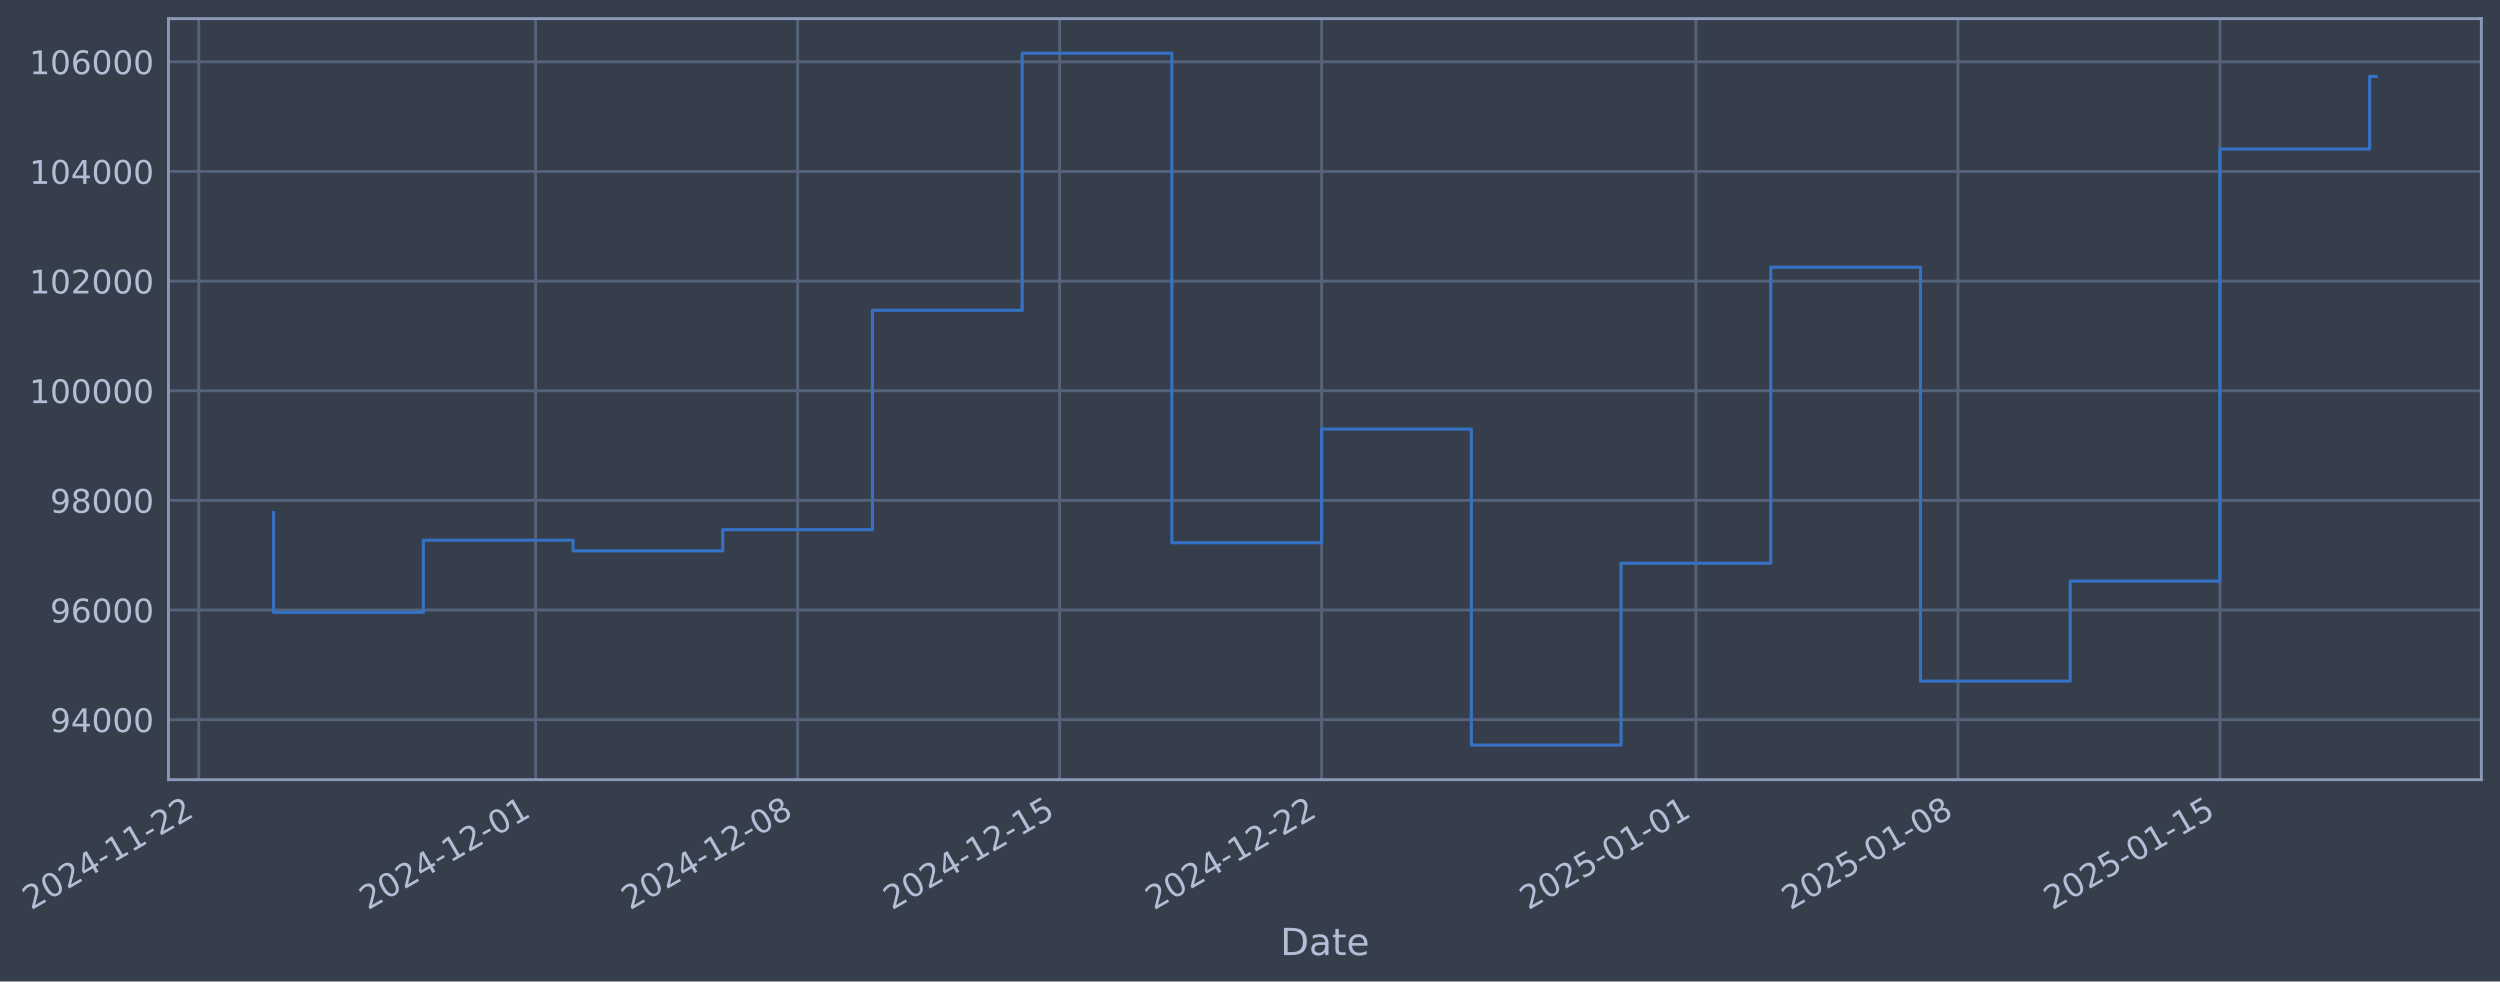
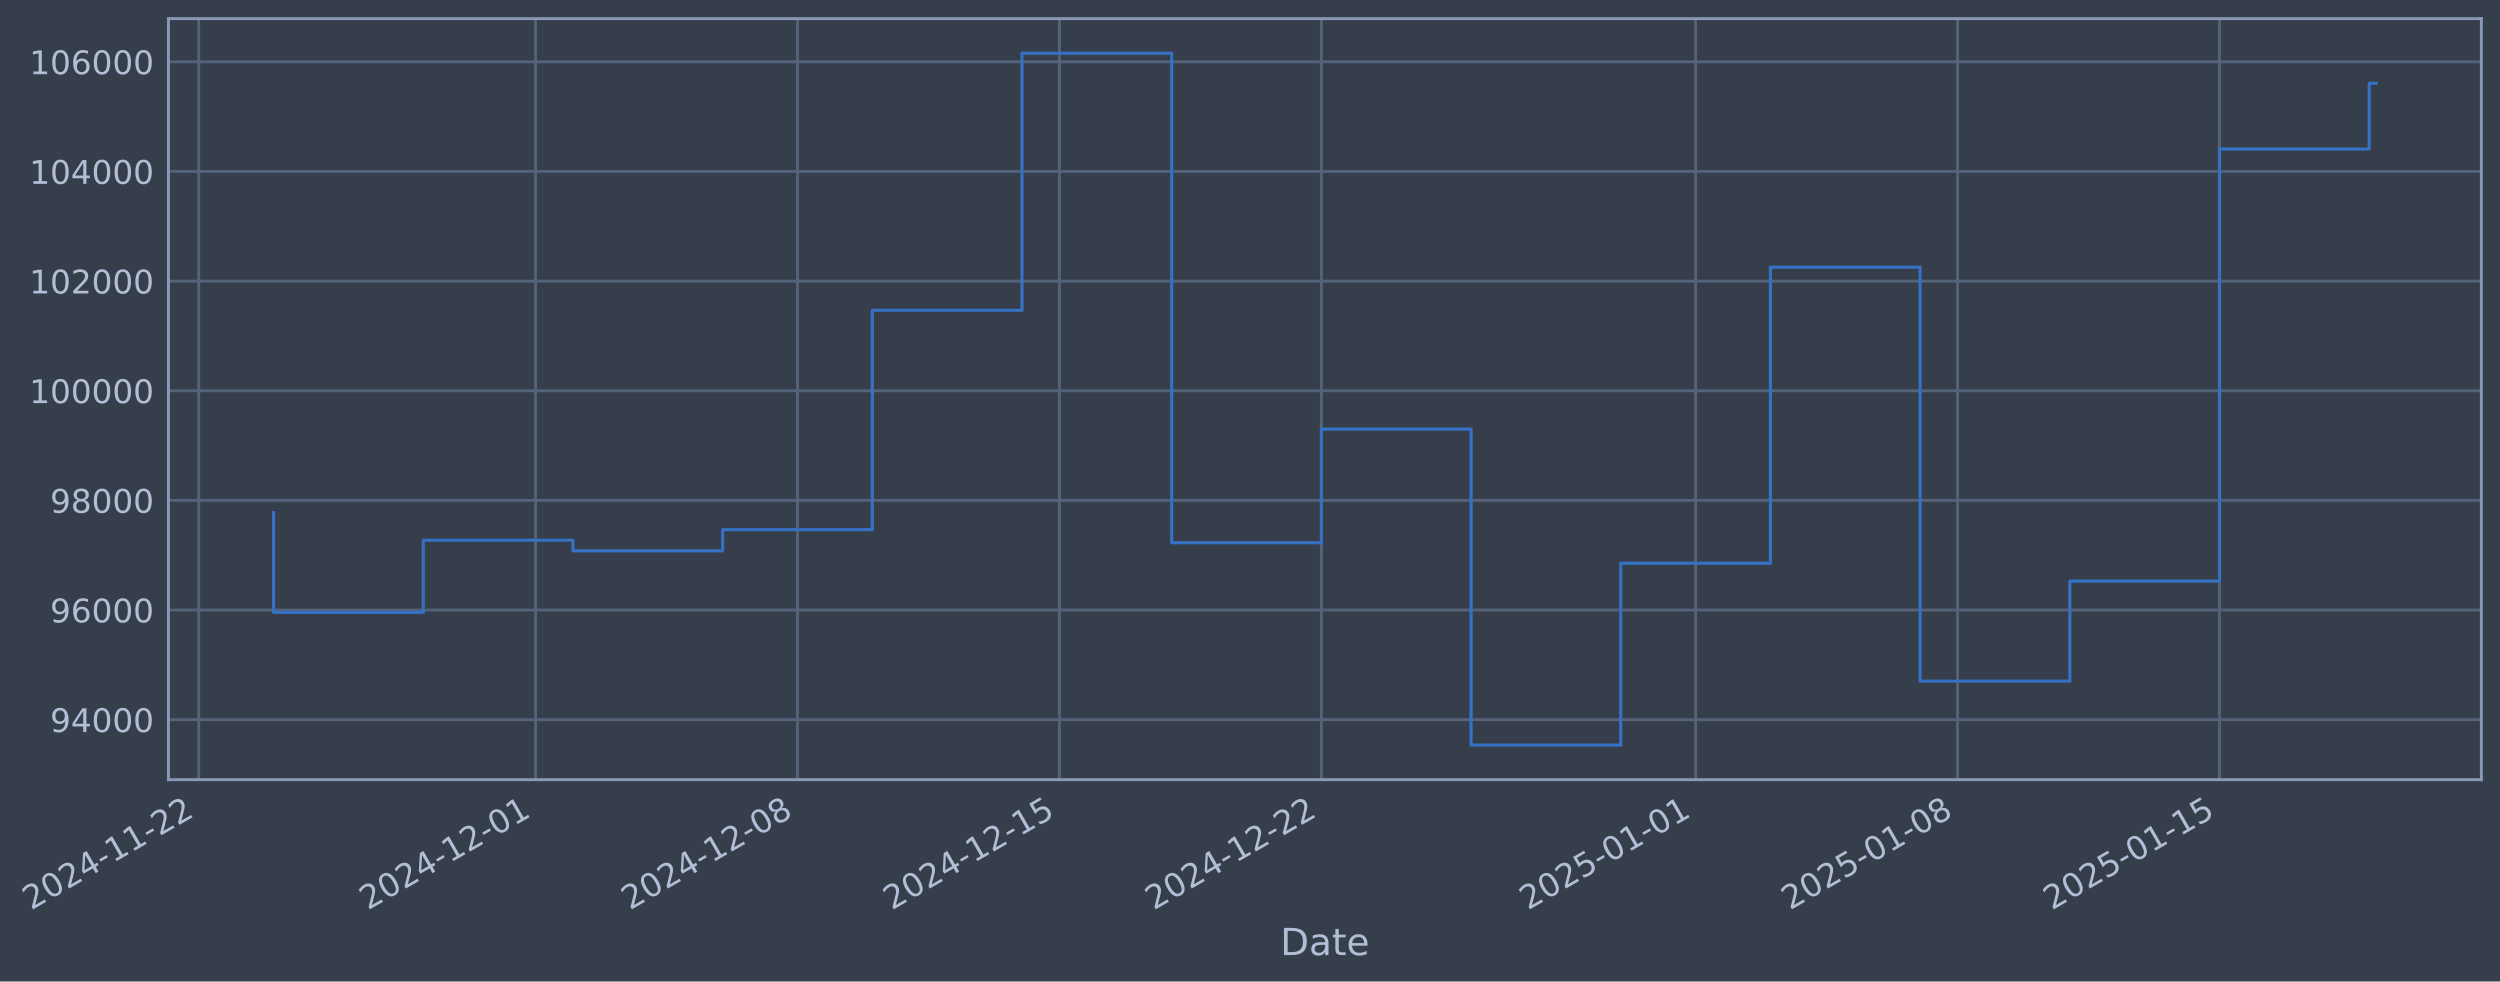
- <svg xmlns="http://www.w3.org/2000/svg" xmlns:xlink="http://www.w3.org/1999/xlink" width="965.027pt" height="378.87pt" viewBox="0 0 965.027 378.87" version="1.1">
+ <svg xmlns="http://www.w3.org/2000/svg" xmlns:xlink="http://www.w3.org/1999/xlink" width="965.021pt" height="378.87pt" viewBox="0 0 965.021 378.87" version="1.1">
  <defs>
    <style type="text/css">*{stroke-linejoin: round; stroke-linecap: butt}</style>
  </defs>
  <g id="figure_1">
    <g id="patch_1">
-       <path d="M 0 378.87  L 965.027 378.87  L 965.027 0  L 0 0  z " style="fill: #373e4b" />
+       <path d="M 0 378.87  L 965.021 378.87  L 965.021 0  L 0 0  z " style="fill: #373e4b" />
    </g>
    <g id="axes_1">
      <g id="patch_2">
-         <path d="M 65.027 300.96  L 957.827 300.96  L 957.827 7.2  L 65.027 7.2  z " style="fill: #373e4b" />
+         <path d="M 65.021 300.96  L 957.821 300.96  L 957.821 7.2  L 65.021 7.2  z " style="fill: #373e4b" />
      </g>
      <g id="matplotlib.axis_1">
        <g id="xtick_1">
          <g id="line2d_1">
-             <path d="M 76.713 300.96  L 76.713 7.2  " clip-path="url(#pbb018a2745)" style="fill: none; stroke: #546379; stroke-width: 1.12; stroke-linecap: square" />
+             <path d="M 76.713 300.96  L 76.713 7.2  " clip-path="url(#p27f543b269)" style="fill: none; stroke: #546379; stroke-width: 1.12; stroke-linecap: square" />
          </g>
          <g id="line2d_2" />
          <g id="text_1">
            <g style="fill: #b1bed6" transform="translate(11.98702 351.4642) rotate(-30) scale(0.126 -0.126)">
              <defs>
                <path id="DejaVuSans-32" d="M 1228 531  L 3431 531  L 3431 0  L 469 0  L 469 531  Q 828 903 1448 1529  Q 2069 2156 2228 2338  Q 2531 2678 2651 2914  Q 2772 3150 2772 3378  Q 2772 3750 2511 3984  Q 2250 4219 1831 4219  Q 1534 4219 1204 4116  Q 875 4013 500 3803  L 500 4441  Q 881 4594 1212 4672  Q 1544 4750 1819 4750  Q 2544 4750 2975 4387  Q 3406 4025 3406 3419  Q 3406 3131 3298 2873  Q 3191 2616 2906 2266  Q 2828 2175 2409 1742  Q 1991 1309 1228 531  z " transform="scale(0.015625)" />
                <path id="DejaVuSans-30" d="M 2034 4250  Q 1547 4250 1301 3770  Q 1056 3291 1056 2328  Q 1056 1369 1301 889  Q 1547 409 2034 409  Q 2525 409 2770 889  Q 3016 1369 3016 2328  Q 3016 3291 2770 3770  Q 2525 4250 2034 4250  z M 2034 4750  Q 2819 4750 3233 4129  Q 3647 3509 3647 2328  Q 3647 1150 3233 529  Q 2819 -91 2034 -91  Q 1250 -91 836 529  Q 422 1150 422 2328  Q 422 3509 836 4129  Q 1250 4750 2034 4750  z " transform="scale(0.015625)" />
                <path id="DejaVuSans-34" d="M 2419 4116  L 825 1625  L 2419 1625  L 2419 4116  z M 2253 4666  L 3047 4666  L 3047 1625  L 3713 1625  L 3713 1100  L 3047 1100  L 3047 0  L 2419 0  L 2419 1100  L 313 1100  L 313 1709  L 2253 4666  z " transform="scale(0.015625)" />
                <path id="DejaVuSans-2d" d="M 313 2009  L 1997 2009  L 1997 1497  L 313 1497  L 313 2009  z " transform="scale(0.015625)" />
                <path id="DejaVuSans-31" d="M 794 531  L 1825 531  L 1825 4091  L 703 3866  L 703 4441  L 1819 4666  L 2450 4666  L 2450 531  L 3481 531  L 3481 0  L 794 0  L 794 531  z " transform="scale(0.015625)" />
              </defs>
              <use xlink:href="#DejaVuSans-32" />
              <use xlink:href="#DejaVuSans-30" transform="translate(63.62305 0)" />
              <use xlink:href="#DejaVuSans-32" transform="translate(127.2461 0)" />
              <use xlink:href="#DejaVuSans-34" transform="translate(190.8691 0)" />
              <use xlink:href="#DejaVuSans-2d" transform="translate(254.4922 0)" />
              <use xlink:href="#DejaVuSans-31" transform="translate(290.5762 0)" />
              <use xlink:href="#DejaVuSans-31" transform="translate(354.1992 0)" />
              <use xlink:href="#DejaVuSans-2d" transform="translate(417.8223 0)" />
              <use xlink:href="#DejaVuSans-32" transform="translate(453.9062 0)" />
              <use xlink:href="#DejaVuSans-32" transform="translate(517.5293 0)" />
            </g>
          </g>
        </g>
        <g id="xtick_2">
          <g id="line2d_3">
-             <path d="M 206.746 300.96  L 206.746 7.2  " clip-path="url(#pbb018a2745)" style="fill: none; stroke: #546379; stroke-width: 1.12; stroke-linecap: square" />
+             <path d="M 206.718 300.96  L 206.718 7.2  " clip-path="url(#p27f543b269)" style="fill: none; stroke: #546379; stroke-width: 1.12; stroke-linecap: square" />
          </g>
          <g id="line2d_4" />
          <g id="text_2">
-             <g style="fill: #b1bed6" transform="translate(142.0209 351.4642) rotate(-30) scale(0.126 -0.126)">
+             <g style="fill: #b1bed6" transform="translate(141.9926 351.4642) rotate(-30) scale(0.126 -0.126)">
              <use xlink:href="#DejaVuSans-32" />
              <use xlink:href="#DejaVuSans-30" transform="translate(63.62305 0)" />
              <use xlink:href="#DejaVuSans-32" transform="translate(127.2461 0)" />
              <use xlink:href="#DejaVuSans-34" transform="translate(190.8691 0)" />
              <use xlink:href="#DejaVuSans-2d" transform="translate(254.4922 0)" />
              <use xlink:href="#DejaVuSans-31" transform="translate(290.5762 0)" />
              <use xlink:href="#DejaVuSans-32" transform="translate(354.1992 0)" />
              <use xlink:href="#DejaVuSans-2d" transform="translate(417.8223 0)" />
              <use xlink:href="#DejaVuSans-30" transform="translate(453.9062 0)" />
              <use xlink:href="#DejaVuSans-31" transform="translate(517.5293 0)" />
            </g>
          </g>
        </g>
        <g id="xtick_3">
          <g id="line2d_5">
-             <path d="M 307.884 300.96  L 307.884 7.2  " clip-path="url(#pbb018a2745)" style="fill: none; stroke: #546379; stroke-width: 1.12; stroke-linecap: square" />
+             <path d="M 307.833 300.96  L 307.833 7.2  " clip-path="url(#p27f543b269)" style="fill: none; stroke: #546379; stroke-width: 1.12; stroke-linecap: square" />
          </g>
          <g id="line2d_6" />
          <g id="text_3">
-             <g style="fill: #b1bed6" transform="translate(243.1584 351.4642) rotate(-30) scale(0.126 -0.126)">
+             <g style="fill: #b1bed6" transform="translate(243.108 351.4642) rotate(-30) scale(0.126 -0.126)">
              <defs>
                <path id="DejaVuSans-38" d="M 2034 2216  Q 1584 2216 1326 1975  Q 1069 1734 1069 1313  Q 1069 891 1326 650  Q 1584 409 2034 409  Q 2484 409 2743 651  Q 3003 894 3003 1313  Q 3003 1734 2745 1975  Q 2488 2216 2034 2216  z M 1403 2484  Q 997 2584 770 2862  Q 544 3141 544 3541  Q 544 4100 942 4425  Q 1341 4750 2034 4750  Q 2731 4750 3128 4425  Q 3525 4100 3525 3541  Q 3525 3141 3298 2862  Q 3072 2584 2669 2484  Q 3125 2378 3379 2068  Q 3634 1759 3634 1313  Q 3634 634 3220 271  Q 2806 -91 2034 -91  Q 1263 -91 848 271  Q 434 634 434 1313  Q 434 1759 690 2068  Q 947 2378 1403 2484  z M 1172 3481  Q 1172 3119 1398 2916  Q 1625 2713 2034 2713  Q 2441 2713 2670 2916  Q 2900 3119 2900 3481  Q 2900 3844 2670 4047  Q 2441 4250 2034 4250  Q 1625 4250 1398 4047  Q 1172 3844 1172 3481  z " transform="scale(0.015625)" />
              </defs>
              <use xlink:href="#DejaVuSans-32" />
              <use xlink:href="#DejaVuSans-30" transform="translate(63.62305 0)" />
              <use xlink:href="#DejaVuSans-32" transform="translate(127.2461 0)" />
              <use xlink:href="#DejaVuSans-34" transform="translate(190.8691 0)" />
              <use xlink:href="#DejaVuSans-2d" transform="translate(254.4922 0)" />
              <use xlink:href="#DejaVuSans-31" transform="translate(290.5762 0)" />
              <use xlink:href="#DejaVuSans-32" transform="translate(354.1992 0)" />
              <use xlink:href="#DejaVuSans-2d" transform="translate(417.8223 0)" />
              <use xlink:href="#DejaVuSans-30" transform="translate(453.9062 0)" />
              <use xlink:href="#DejaVuSans-38" transform="translate(517.5293 0)" />
            </g>
          </g>
        </g>
        <g id="xtick_4">
          <g id="line2d_7">
-             <path d="M 409.021 300.96  L 409.021 7.2  " clip-path="url(#pbb018a2745)" style="fill: none; stroke: #546379; stroke-width: 1.12; stroke-linecap: square" />
+             <path d="M 408.949 300.96  L 408.949 7.2  " clip-path="url(#p27f543b269)" style="fill: none; stroke: #546379; stroke-width: 1.12; stroke-linecap: square" />
          </g>
          <g id="line2d_8" />
          <g id="text_4">
-             <g style="fill: #b1bed6" transform="translate(344.2959 351.4642) rotate(-30) scale(0.126 -0.126)">
+             <g style="fill: #b1bed6" transform="translate(344.2234 351.4642) rotate(-30) scale(0.126 -0.126)">
              <defs>
                <path id="DejaVuSans-35" d="M 691 4666  L 3169 4666  L 3169 4134  L 1269 4134  L 1269 2991  Q 1406 3038 1543 3061  Q 1681 3084 1819 3084  Q 2600 3084 3056 2656  Q 3513 2228 3513 1497  Q 3513 744 3044 326  Q 2575 -91 1722 -91  Q 1428 -91 1123 -41  Q 819 9 494 109  L 494 744  Q 775 591 1075 516  Q 1375 441 1709 441  Q 2250 441 2565 725  Q 2881 1009 2881 1497  Q 2881 1984 2565 2268  Q 2250 2553 1709 2553  Q 1456 2553 1204 2497  Q 953 2441 691 2322  L 691 4666  z " transform="scale(0.015625)" />
              </defs>
              <use xlink:href="#DejaVuSans-32" />
              <use xlink:href="#DejaVuSans-30" transform="translate(63.62305 0)" />
              <use xlink:href="#DejaVuSans-32" transform="translate(127.2461 0)" />
              <use xlink:href="#DejaVuSans-34" transform="translate(190.8691 0)" />
              <use xlink:href="#DejaVuSans-2d" transform="translate(254.4922 0)" />
              <use xlink:href="#DejaVuSans-31" transform="translate(290.5762 0)" />
              <use xlink:href="#DejaVuSans-32" transform="translate(354.1992 0)" />
              <use xlink:href="#DejaVuSans-2d" transform="translate(417.8223 0)" />
              <use xlink:href="#DejaVuSans-31" transform="translate(453.9062 0)" />
              <use xlink:href="#DejaVuSans-35" transform="translate(517.5293 0)" />
            </g>
          </g>
        </g>
        <g id="xtick_5">
          <g id="line2d_9">
-             <path d="M 510.159 300.96  L 510.159 7.2  " clip-path="url(#pbb018a2745)" style="fill: none; stroke: #546379; stroke-width: 1.12; stroke-linecap: square" />
+             <path d="M 510.064 300.96  L 510.064 7.2  " clip-path="url(#p27f543b269)" style="fill: none; stroke: #546379; stroke-width: 1.12; stroke-linecap: square" />
          </g>
          <g id="line2d_10" />
          <g id="text_5">
-             <g style="fill: #b1bed6" transform="translate(445.4334 351.4642) rotate(-30) scale(0.126 -0.126)">
+             <g style="fill: #b1bed6" transform="translate(445.3388 351.4642) rotate(-30) scale(0.126 -0.126)">
              <use xlink:href="#DejaVuSans-32" />
              <use xlink:href="#DejaVuSans-30" transform="translate(63.62305 0)" />
              <use xlink:href="#DejaVuSans-32" transform="translate(127.2461 0)" />
              <use xlink:href="#DejaVuSans-34" transform="translate(190.8691 0)" />
              <use xlink:href="#DejaVuSans-2d" transform="translate(254.4922 0)" />
              <use xlink:href="#DejaVuSans-31" transform="translate(290.5762 0)" />
              <use xlink:href="#DejaVuSans-32" transform="translate(354.1992 0)" />
              <use xlink:href="#DejaVuSans-2d" transform="translate(417.8223 0)" />
              <use xlink:href="#DejaVuSans-32" transform="translate(453.9062 0)" />
              <use xlink:href="#DejaVuSans-32" transform="translate(517.5293 0)" />
            </g>
          </g>
        </g>
        <g id="xtick_6">
          <g id="line2d_11">
-             <path d="M 654.641 300.96  L 654.641 7.2  " clip-path="url(#pbb018a2745)" style="fill: none; stroke: #546379; stroke-width: 1.12; stroke-linecap: square" />
+             <path d="M 654.515 300.96  L 654.515 7.2  " clip-path="url(#p27f543b269)" style="fill: none; stroke: #546379; stroke-width: 1.12; stroke-linecap: square" />
          </g>
          <g id="line2d_12" />
          <g id="text_6">
-             <g style="fill: #b1bed6" transform="translate(589.9155 351.4642) rotate(-30) scale(0.126 -0.126)">
+             <g style="fill: #b1bed6" transform="translate(589.7894 351.4642) rotate(-30) scale(0.126 -0.126)">
              <use xlink:href="#DejaVuSans-32" />
              <use xlink:href="#DejaVuSans-30" transform="translate(63.62305 0)" />
              <use xlink:href="#DejaVuSans-32" transform="translate(127.2461 0)" />
              <use xlink:href="#DejaVuSans-35" transform="translate(190.8691 0)" />
              <use xlink:href="#DejaVuSans-2d" transform="translate(254.4922 0)" />
              <use xlink:href="#DejaVuSans-30" transform="translate(290.5762 0)" />
              <use xlink:href="#DejaVuSans-31" transform="translate(354.1992 0)" />
              <use xlink:href="#DejaVuSans-2d" transform="translate(417.8223 0)" />
              <use xlink:href="#DejaVuSans-30" transform="translate(453.9062 0)" />
              <use xlink:href="#DejaVuSans-31" transform="translate(517.5293 0)" />
            </g>
          </g>
        </g>
        <g id="xtick_7">
          <g id="line2d_13">
-             <path d="M 755.779 300.96  L 755.779 7.2  " clip-path="url(#pbb018a2745)" style="fill: none; stroke: #546379; stroke-width: 1.12; stroke-linecap: square" />
+             <path d="M 755.63 300.96  L 755.63 7.2  " clip-path="url(#p27f543b269)" style="fill: none; stroke: #546379; stroke-width: 1.12; stroke-linecap: square" />
          </g>
          <g id="line2d_14" />
          <g id="text_7">
-             <g style="fill: #b1bed6" transform="translate(691.053 351.4642) rotate(-30) scale(0.126 -0.126)">
+             <g style="fill: #b1bed6" transform="translate(690.9049 351.4642) rotate(-30) scale(0.126 -0.126)">
              <use xlink:href="#DejaVuSans-32" />
              <use xlink:href="#DejaVuSans-30" transform="translate(63.62305 0)" />
              <use xlink:href="#DejaVuSans-32" transform="translate(127.2461 0)" />
              <use xlink:href="#DejaVuSans-35" transform="translate(190.8691 0)" />
              <use xlink:href="#DejaVuSans-2d" transform="translate(254.4922 0)" />
              <use xlink:href="#DejaVuSans-30" transform="translate(290.5762 0)" />
              <use xlink:href="#DejaVuSans-31" transform="translate(354.1992 0)" />
              <use xlink:href="#DejaVuSans-2d" transform="translate(417.8223 0)" />
              <use xlink:href="#DejaVuSans-30" transform="translate(453.9062 0)" />
              <use xlink:href="#DejaVuSans-38" transform="translate(517.5293 0)" />
            </g>
          </g>
        </g>
        <g id="xtick_8">
          <g id="line2d_15">
-             <path d="M 856.916 300.96  L 856.916 7.2  " clip-path="url(#pbb018a2745)" style="fill: none; stroke: #546379; stroke-width: 1.12; stroke-linecap: square" />
+             <path d="M 856.746 300.96  L 856.746 7.2  " clip-path="url(#p27f543b269)" style="fill: none; stroke: #546379; stroke-width: 1.12; stroke-linecap: square" />
          </g>
          <g id="line2d_16" />
          <g id="text_8">
-             <g style="fill: #b1bed6" transform="translate(792.1905 351.4642) rotate(-30) scale(0.126 -0.126)">
+             <g style="fill: #b1bed6" transform="translate(792.0203 351.4642) rotate(-30) scale(0.126 -0.126)">
              <use xlink:href="#DejaVuSans-32" />
              <use xlink:href="#DejaVuSans-30" transform="translate(63.62305 0)" />
              <use xlink:href="#DejaVuSans-32" transform="translate(127.2461 0)" />
              <use xlink:href="#DejaVuSans-35" transform="translate(190.8691 0)" />
              <use xlink:href="#DejaVuSans-2d" transform="translate(254.4922 0)" />
              <use xlink:href="#DejaVuSans-30" transform="translate(290.5762 0)" />
              <use xlink:href="#DejaVuSans-31" transform="translate(354.1992 0)" />
              <use xlink:href="#DejaVuSans-2d" transform="translate(417.8223 0)" />
              <use xlink:href="#DejaVuSans-31" transform="translate(453.9062 0)" />
              <use xlink:href="#DejaVuSans-35" transform="translate(517.5293 0)" />
            </g>
          </g>
        </g>
        <g id="text_9">
-           <g style="fill: #b1bed6" transform="translate(494.218 368.6753) scale(0.144 -0.144)">
+           <g style="fill: #b1bed6" transform="translate(494.2117 368.6753) scale(0.144 -0.144)">
            <defs>
              <path id="DejaVuSans-44" d="M 1259 4147  L 1259 519  L 2022 519  Q 2988 519 3436 956  Q 3884 1394 3884 2338  Q 3884 3275 3436 3711  Q 2988 4147 2022 4147  L 1259 4147  z M 628 4666  L 1925 4666  Q 3281 4666 3915 4102  Q 4550 3538 4550 2338  Q 4550 1131 3912 565  Q 3275 0 1925 0  L 628 0  L 628 4666  z " transform="scale(0.015625)" />
              <path id="DejaVuSans-61" d="M 2194 1759  Q 1497 1759 1228 1600  Q 959 1441 959 1056  Q 959 750 1161 570  Q 1363 391 1709 391  Q 2188 391 2477 730  Q 2766 1069 2766 1631  L 2766 1759  L 2194 1759  z M 3341 1997  L 3341 0  L 2766 0  L 2766 531  Q 2569 213 2275 61  Q 1981 -91 1556 -91  Q 1019 -91 701 211  Q 384 513 384 1019  Q 384 1609 779 1909  Q 1175 2209 1959 2209  L 2766 2209  L 2766 2266  Q 2766 2663 2505 2880  Q 2244 3097 1772 3097  Q 1472 3097 1187 3025  Q 903 2953 641 2809  L 641 3341  Q 956 3463 1253 3523  Q 1550 3584 1831 3584  Q 2591 3584 2966 3190  Q 3341 2797 3341 1997  z " transform="scale(0.015625)" />
              <path id="DejaVuSans-74" d="M 1172 4494  L 1172 3500  L 2356 3500  L 2356 3053  L 1172 3053  L 1172 1153  Q 1172 725 1289 603  Q 1406 481 1766 481  L 2356 481  L 2356 0  L 1766 0  Q 1100 0 847 248  Q 594 497 594 1153  L 594 3053  L 172 3053  L 172 3500  L 594 3500  L 594 4494  L 1172 4494  z " transform="scale(0.015625)" />
              <path id="DejaVuSans-65" d="M 3597 1894  L 3597 1613  L 953 1613  Q 991 1019 1311 708  Q 1631 397 2203 397  Q 2534 397 2845 478  Q 3156 559 3463 722  L 3463 178  Q 3153 47 2828 -22  Q 2503 -91 2169 -91  Q 1331 -91 842 396  Q 353 884 353 1716  Q 353 2575 817 3079  Q 1281 3584 2069 3584  Q 2775 3584 3186 3129  Q 3597 2675 3597 1894  z M 3022 2063  Q 3016 2534 2758 2815  Q 2500 3097 2075 3097  Q 1594 3097 1305 2825  Q 1016 2553 972 2059  L 3022 2063  z " transform="scale(0.015625)" />
            </defs>
            <use xlink:href="#DejaVuSans-44" />
            <use xlink:href="#DejaVuSans-61" transform="translate(77.00195 0)" />
            <use xlink:href="#DejaVuSans-74" transform="translate(138.2812 0)" />
            <use xlink:href="#DejaVuSans-65" transform="translate(177.4902 0)" />
          </g>
        </g>
      </g>
      <g id="matplotlib.axis_2">
        <g id="ytick_1">
          <g id="line2d_17">
-             <path d="M 65.027 277.797  L 957.827 277.797  " clip-path="url(#pbb018a2745)" style="fill: none; stroke: #546379; stroke-width: 1.12; stroke-linecap: square" />
+             <path d="M 65.021 277.797  L 957.821 277.797  " clip-path="url(#p27f543b269)" style="fill: none; stroke: #546379; stroke-width: 1.12; stroke-linecap: square" />
          </g>
          <g id="line2d_18" />
          <g id="text_10">
-             <g style="fill: #b1bed6" transform="translate(19.34338 282.5841) scale(0.126 -0.126)">
+             <g style="fill: #b1bed6" transform="translate(19.33708 282.5841) scale(0.126 -0.126)">
              <defs>
                <path id="DejaVuSans-39" d="M 703 97  L 703 672  Q 941 559 1184 500  Q 1428 441 1663 441  Q 2288 441 2617 861  Q 2947 1281 2994 2138  Q 2813 1869 2534 1725  Q 2256 1581 1919 1581  Q 1219 1581 811 2004  Q 403 2428 403 3163  Q 403 3881 828 4315  Q 1253 4750 1959 4750  Q 2769 4750 3195 4129  Q 3622 3509 3622 2328  Q 3622 1225 3098 567  Q 2575 -91 1691 -91  Q 1453 -91 1209 -44  Q 966 3 703 97  z M 1959 2075  Q 2384 2075 2632 2365  Q 2881 2656 2881 3163  Q 2881 3666 2632 3958  Q 2384 4250 1959 4250  Q 1534 4250 1286 3958  Q 1038 3666 1038 3163  Q 1038 2656 1286 2365  Q 1534 2075 1959 2075  z " transform="scale(0.015625)" />
              </defs>
              <use xlink:href="#DejaVuSans-39" />
              <use xlink:href="#DejaVuSans-34" transform="translate(63.62305 0)" />
              <use xlink:href="#DejaVuSans-30" transform="translate(127.2461 0)" />
              <use xlink:href="#DejaVuSans-30" transform="translate(190.8691 0)" />
              <use xlink:href="#DejaVuSans-30" transform="translate(254.4922 0)" />
            </g>
          </g>
        </g>
        <g id="ytick_2">
          <g id="line2d_19">
-             <path d="M 65.027 235.473  L 957.827 235.473  " clip-path="url(#pbb018a2745)" style="fill: none; stroke: #546379; stroke-width: 1.12; stroke-linecap: square" />
+             <path d="M 65.021 235.473  L 957.821 235.473  " clip-path="url(#p27f543b269)" style="fill: none; stroke: #546379; stroke-width: 1.12; stroke-linecap: square" />
          </g>
          <g id="line2d_20" />
          <g id="text_11">
-             <g style="fill: #b1bed6" transform="translate(19.34338 240.2602) scale(0.126 -0.126)">
+             <g style="fill: #b1bed6" transform="translate(19.33708 240.2602) scale(0.126 -0.126)">
              <defs>
                <path id="DejaVuSans-36" d="M 2113 2584  Q 1688 2584 1439 2293  Q 1191 2003 1191 1497  Q 1191 994 1439 701  Q 1688 409 2113 409  Q 2538 409 2786 701  Q 3034 994 3034 1497  Q 3034 2003 2786 2293  Q 2538 2584 2113 2584  z M 3366 4563  L 3366 3988  Q 3128 4100 2886 4159  Q 2644 4219 2406 4219  Q 1781 4219 1451 3797  Q 1122 3375 1075 2522  Q 1259 2794 1537 2939  Q 1816 3084 2150 3084  Q 2853 3084 3261 2657  Q 3669 2231 3669 1497  Q 3669 778 3244 343  Q 2819 -91 2113 -91  Q 1303 -91 875 529  Q 447 1150 447 2328  Q 447 3434 972 4092  Q 1497 4750 2381 4750  Q 2619 4750 2861 4703  Q 3103 4656 3366 4563  z " transform="scale(0.015625)" />
              </defs>
              <use xlink:href="#DejaVuSans-39" />
              <use xlink:href="#DejaVuSans-36" transform="translate(63.62305 0)" />
              <use xlink:href="#DejaVuSans-30" transform="translate(127.2461 0)" />
              <use xlink:href="#DejaVuSans-30" transform="translate(190.8691 0)" />
              <use xlink:href="#DejaVuSans-30" transform="translate(254.4922 0)" />
            </g>
          </g>
        </g>
        <g id="ytick_3">
          <g id="line2d_21">
-             <path d="M 65.027 193.149  L 957.827 193.149  " clip-path="url(#pbb018a2745)" style="fill: none; stroke: #546379; stroke-width: 1.12; stroke-linecap: square" />
+             <path d="M 65.021 193.149  L 957.821 193.149  " clip-path="url(#p27f543b269)" style="fill: none; stroke: #546379; stroke-width: 1.12; stroke-linecap: square" />
          </g>
          <g id="line2d_22" />
          <g id="text_12">
-             <g style="fill: #b1bed6" transform="translate(19.34338 197.9364) scale(0.126 -0.126)">
+             <g style="fill: #b1bed6" transform="translate(19.33708 197.9364) scale(0.126 -0.126)">
              <use xlink:href="#DejaVuSans-39" />
              <use xlink:href="#DejaVuSans-38" transform="translate(63.62305 0)" />
              <use xlink:href="#DejaVuSans-30" transform="translate(127.2461 0)" />
              <use xlink:href="#DejaVuSans-30" transform="translate(190.8691 0)" />
              <use xlink:href="#DejaVuSans-30" transform="translate(254.4922 0)" />
            </g>
          </g>
        </g>
        <g id="ytick_4">
          <g id="line2d_23">
-             <path d="M 65.027 150.826  L 957.827 150.826  " clip-path="url(#pbb018a2745)" style="fill: none; stroke: #546379; stroke-width: 1.12; stroke-linecap: square" />
+             <path d="M 65.021 150.826  L 957.821 150.826  " clip-path="url(#p27f543b269)" style="fill: none; stroke: #546379; stroke-width: 1.12; stroke-linecap: square" />
          </g>
          <g id="line2d_24" />
          <g id="text_13">
-             <g style="fill: #b1bed6" transform="translate(11.32663 155.6126) scale(0.126 -0.126)">
+             <g style="fill: #b1bed6" transform="translate(11.32033 155.6126) scale(0.126 -0.126)">
              <use xlink:href="#DejaVuSans-31" />
              <use xlink:href="#DejaVuSans-30" transform="translate(63.62305 0)" />
              <use xlink:href="#DejaVuSans-30" transform="translate(127.2461 0)" />
              <use xlink:href="#DejaVuSans-30" transform="translate(190.8691 0)" />
              <use xlink:href="#DejaVuSans-30" transform="translate(254.4922 0)" />
              <use xlink:href="#DejaVuSans-30" transform="translate(318.1152 0)" />
            </g>
          </g>
        </g>
        <g id="ytick_5">
          <g id="line2d_25">
-             <path d="M 65.027 108.502  L 957.827 108.502  " clip-path="url(#pbb018a2745)" style="fill: none; stroke: #546379; stroke-width: 1.12; stroke-linecap: square" />
+             <path d="M 65.021 108.502  L 957.821 108.502  " clip-path="url(#p27f543b269)" style="fill: none; stroke: #546379; stroke-width: 1.12; stroke-linecap: square" />
          </g>
          <g id="line2d_26" />
          <g id="text_14">
-             <g style="fill: #b1bed6" transform="translate(11.32663 113.2888) scale(0.126 -0.126)">
+             <g style="fill: #b1bed6" transform="translate(11.32033 113.2888) scale(0.126 -0.126)">
              <use xlink:href="#DejaVuSans-31" />
              <use xlink:href="#DejaVuSans-30" transform="translate(63.62305 0)" />
              <use xlink:href="#DejaVuSans-32" transform="translate(127.2461 0)" />
              <use xlink:href="#DejaVuSans-30" transform="translate(190.8691 0)" />
              <use xlink:href="#DejaVuSans-30" transform="translate(254.4922 0)" />
              <use xlink:href="#DejaVuSans-30" transform="translate(318.1152 0)" />
            </g>
          </g>
        </g>
        <g id="ytick_6">
          <g id="line2d_27">
-             <path d="M 65.027 66.178  L 957.827 66.178  " clip-path="url(#pbb018a2745)" style="fill: none; stroke: #546379; stroke-width: 1.12; stroke-linecap: square" />
+             <path d="M 65.021 66.178  L 957.821 66.178  " clip-path="url(#p27f543b269)" style="fill: none; stroke: #546379; stroke-width: 1.12; stroke-linecap: square" />
          </g>
          <g id="line2d_28" />
          <g id="text_15">
-             <g style="fill: #b1bed6" transform="translate(11.32663 70.96502) scale(0.126 -0.126)">
+             <g style="fill: #b1bed6" transform="translate(11.32033 70.96502) scale(0.126 -0.126)">
              <use xlink:href="#DejaVuSans-31" />
              <use xlink:href="#DejaVuSans-30" transform="translate(63.62305 0)" />
              <use xlink:href="#DejaVuSans-34" transform="translate(127.2461 0)" />
              <use xlink:href="#DejaVuSans-30" transform="translate(190.8691 0)" />
              <use xlink:href="#DejaVuSans-30" transform="translate(254.4922 0)" />
              <use xlink:href="#DejaVuSans-30" transform="translate(318.1152 0)" />
            </g>
          </g>
        </g>
        <g id="ytick_7">
          <g id="line2d_29">
-             <path d="M 65.027 23.854  L 957.827 23.854  " clip-path="url(#pbb018a2745)" style="fill: none; stroke: #546379; stroke-width: 1.12; stroke-linecap: square" />
+             <path d="M 65.021 23.854  L 957.821 23.854  " clip-path="url(#p27f543b269)" style="fill: none; stroke: #546379; stroke-width: 1.12; stroke-linecap: square" />
          </g>
          <g id="line2d_30" />
          <g id="text_16">
-             <g style="fill: #b1bed6" transform="translate(11.32663 28.64121) scale(0.126 -0.126)">
+             <g style="fill: #b1bed6" transform="translate(11.32033 28.64121) scale(0.126 -0.126)">
              <use xlink:href="#DejaVuSans-31" />
              <use xlink:href="#DejaVuSans-30" transform="translate(63.62305 0)" />
              <use xlink:href="#DejaVuSans-36" transform="translate(127.2461 0)" />
              <use xlink:href="#DejaVuSans-30" transform="translate(190.8691 0)" />
              <use xlink:href="#DejaVuSans-30" transform="translate(254.4922 0)" />
              <use xlink:href="#DejaVuSans-30" transform="translate(318.1152 0)" />
            </g>
          </g>
        </g>
      </g>
      <g id="line2d_31">
-         <path d="M 105.609 197.87  L 105.609 236.383  L 163.402 236.383  L 163.402 208.521  L 221.195 208.521  L 221.195 212.628  L 278.987 212.628  L 278.987 204.459  L 336.78 204.459  L 336.78 119.77  L 394.573 119.77  L 394.573 20.553  L 452.366 20.553  L 452.366 209.517  L 510.159 209.517  L 510.159 165.636  L 567.952 165.636  L 567.952 287.607  L 625.745 287.607  L 625.745 217.409  L 683.537 217.409  L 683.537 103.141  L 741.33 103.141  L 741.33 262.927  L 799.123 262.927  L 799.123 224.318  L 856.916 224.318  L 856.916 57.525  L 914.709 57.525  L 914.709 29.504  L 917.245 29.504  " clip-path="url(#pbb018a2745)" style="fill: none; stroke: #3572c6; stroke-width: 1.2; stroke-linecap: square" />
+         <path d="M 105.603 197.87  L 105.603 236.383  L 163.383 236.383  L 163.383 208.521  L 221.163 208.521  L 221.163 212.628  L 278.943 212.628  L 278.943 204.459  L 336.724 204.459  L 336.724 119.77  L 394.504 119.77  L 394.504 20.553  L 452.284 20.553  L 452.284 209.517  L 510.064 209.517  L 510.064 165.636  L 567.845 165.636  L 567.845 287.607  L 625.625 287.607  L 625.625 217.409  L 683.405 217.409  L 683.405 103.141  L 741.185 103.141  L 741.185 262.927  L 798.966 262.927  L 798.966 224.318  L 856.746 224.318  L 856.746 57.525  L 914.526 57.525  L 914.526 32.138  L 917.239 32.138  " clip-path="url(#p27f543b269)" style="fill: none; stroke: #3572c6; stroke-width: 1.2; stroke-linecap: square" />
      </g>
      <g id="patch_3">
-         <path d="M 65.027 300.96  L 65.027 7.2  " style="fill: none; stroke: #899ab8; stroke-width: 1.12; stroke-linejoin: miter; stroke-linecap: square" />
+         <path d="M 65.021 300.96  L 65.021 7.2  " style="fill: none; stroke: #899ab8; stroke-width: 1.12; stroke-linejoin: miter; stroke-linecap: square" />
      </g>
      <g id="patch_4">
-         <path d="M 957.827 300.96  L 957.827 7.2  " style="fill: none; stroke: #899ab8; stroke-width: 1.12; stroke-linejoin: miter; stroke-linecap: square" />
+         <path d="M 957.821 300.96  L 957.821 7.2  " style="fill: none; stroke: #899ab8; stroke-width: 1.12; stroke-linejoin: miter; stroke-linecap: square" />
      </g>
      <g id="patch_5">
-         <path d="M 65.027 300.96  L 957.827 300.96  " style="fill: none; stroke: #899ab8; stroke-width: 1.12; stroke-linejoin: miter; stroke-linecap: square" />
+         <path d="M 65.021 300.96  L 957.821 300.96  " style="fill: none; stroke: #899ab8; stroke-width: 1.12; stroke-linejoin: miter; stroke-linecap: square" />
      </g>
      <g id="patch_6">
-         <path d="M 65.027 7.2  L 957.827 7.2  " style="fill: none; stroke: #899ab8; stroke-width: 1.12; stroke-linejoin: miter; stroke-linecap: square" />
+         <path d="M 65.021 7.2  L 957.821 7.2  " style="fill: none; stroke: #899ab8; stroke-width: 1.12; stroke-linejoin: miter; stroke-linecap: square" />
      </g>
    </g>
  </g>
  <defs>
-     <clipPath id="pbb018a2745">
-       <rect x="65.027" y="7.2" width="892.8" height="293.76" />
+     <clipPath id="p27f543b269">
+       <rect x="65.021" y="7.2" width="892.8" height="293.76" />
    </clipPath>
  </defs>
</svg>
